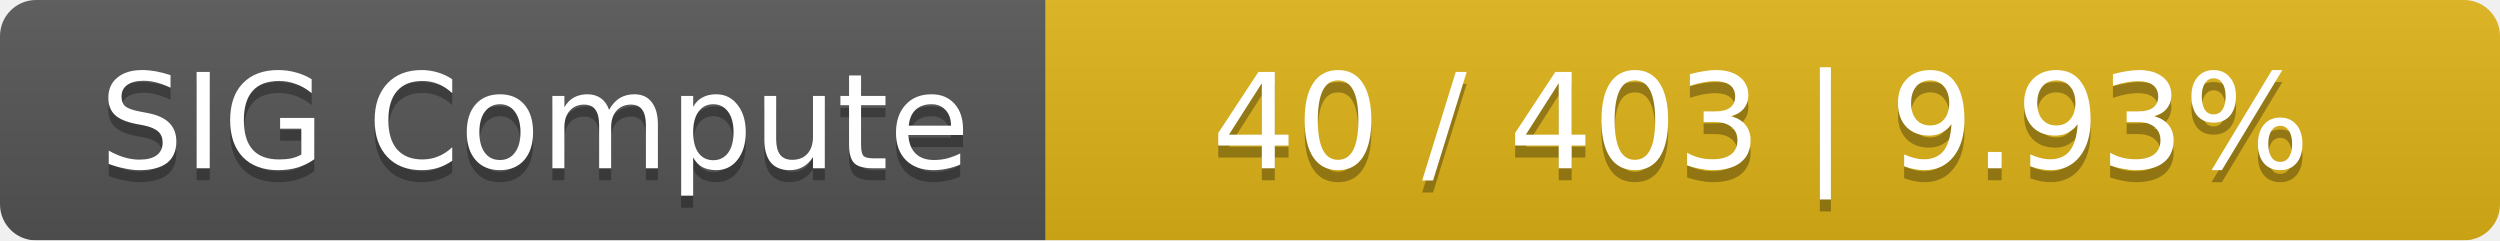
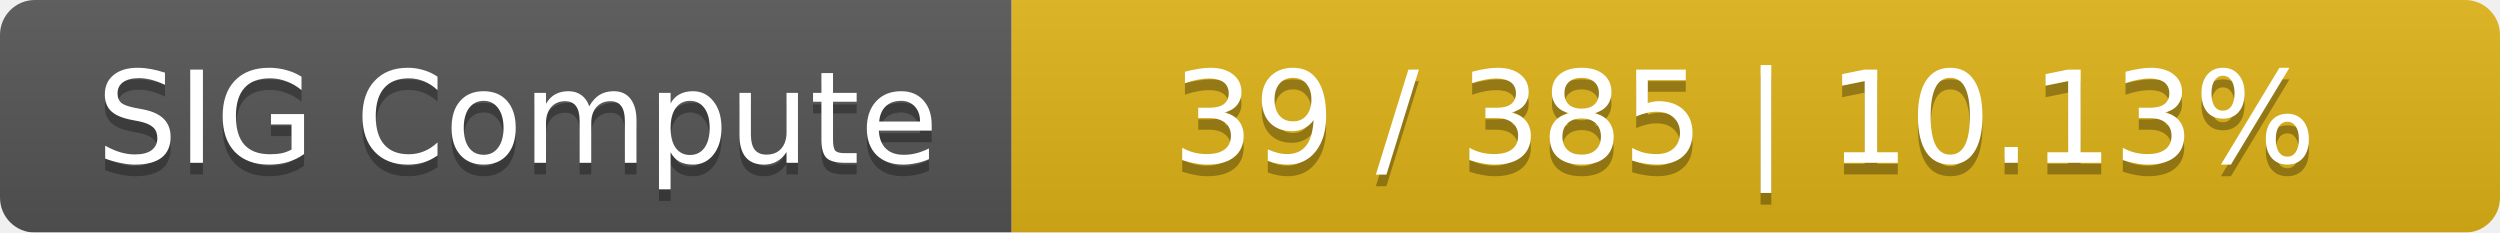
- <svg xmlns="http://www.w3.org/2000/svg" width="208" height="20">
+ <svg xmlns="http://www.w3.org/2000/svg" width="215" height="20">
  <linearGradient id="smooth" x2="0" y2="100%">
    <stop offset="0" stop-color="#bbb" stop-opacity=".1" />
    <stop offset="1" stop-opacity=".1" />
  </linearGradient>
  <mask id="round">
-     <rect width="208" height="20" rx="3" fill="#fff" />
+     <rect width="215" height="20" rx="3" fill="#fff" />
  </mask>
  <g mask="url(#round)">
    <rect width="87" height="20" fill="#555" />
-     <rect x="87" width="121" height="20" fill="#dfb317" />
-     <rect width="208" height="20" fill="url(#smooth)" />
+     <rect x="87" width="128" height="20" fill="#dfb317" />
+     <rect width="215" height="20" fill="url(#smooth)" />
  </g>
  <g fill="#fff" text-anchor="middle" font-family="DejaVu Sans,Verdana,Geneva,sans-serif" font-size="11">
    <text x="44.5" y="15" fill="#010101" fill-opacity=".3">SIG Compute</text>
    <text x="44.5" y="14">SIG Compute</text>
-     <text x="146.5" y="15" fill="#010101" fill-opacity=".3">40 / 403    |    9.93%</text>
-     <text x="146.5" y="14">40 / 403    |    9.93%</text>
+     <text x="150" y="15" fill="#010101" fill-opacity=".3">39 / 385    |    10.13%</text>
+     <text x="150" y="14">39 / 385    |    10.13%</text>
  </g>
</svg>
